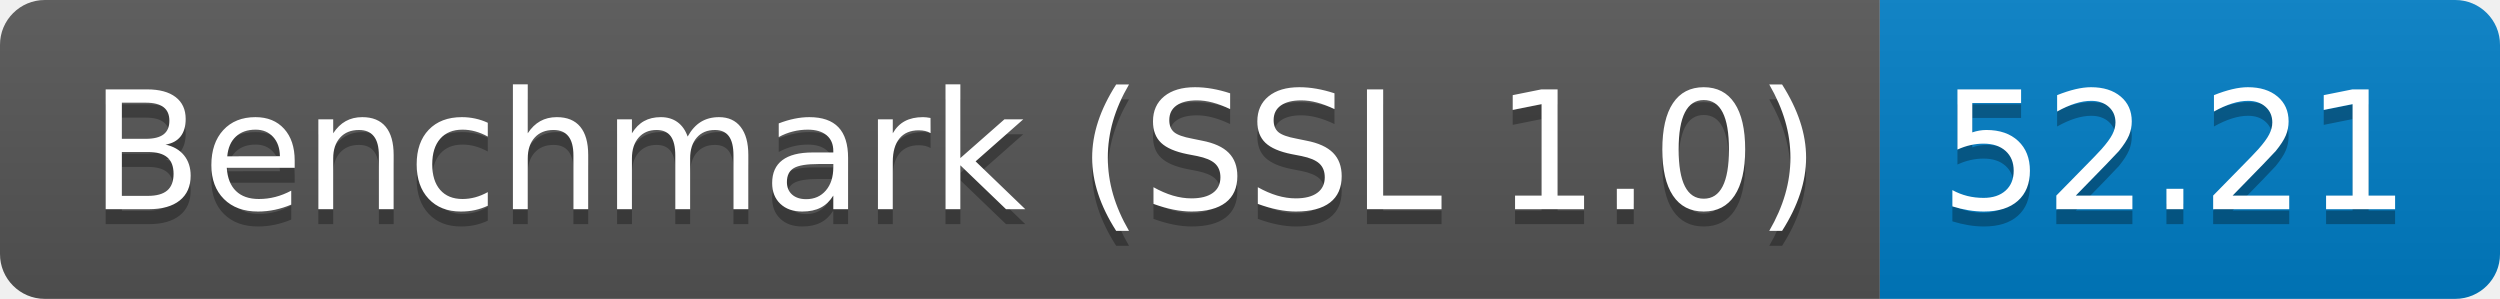
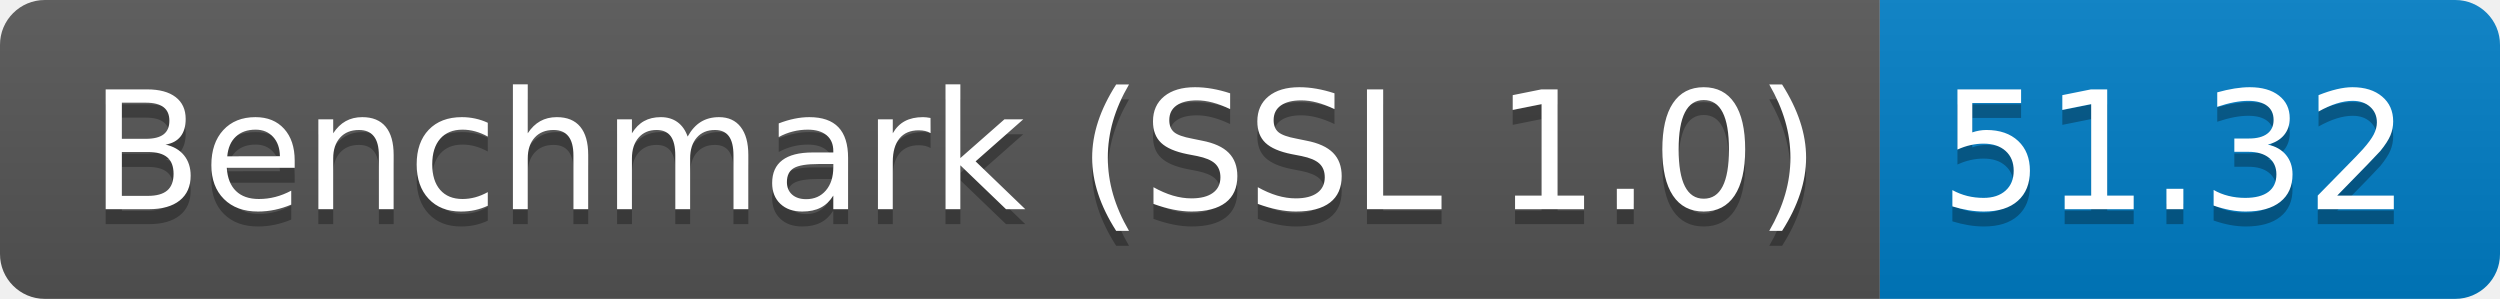
<svg xmlns="http://www.w3.org/2000/svg" height="20" width="167.3">
  <linearGradient id="smooth" x2="0" y2="100%">
    <stop offset="0" stop-color="#bbb" stop-opacity=".1" />
    <stop offset="1" stop-opacity=".1" />
  </linearGradient>
  <clipPath id="round">
    <rect fill="#fff" height="20" rx="3" width="167.3" />
  </clipPath>
  <g clip-path="url(#round)">
    <rect fill="#555" height="20" width="125.8" />
    <rect fill="#007ec6" height="20" width="41.5" x="125.8" />
    <rect fill="url(#smooth)" height="20" width="167.3" />
  </g>
  <g fill="#fff" font-family="DejaVu Sans,Verdana,Geneva,sans-serif" font-size="110" text-anchor="middle">
    <text fill="#010101" fill-opacity=".3" lengthAdjust="spacing" textLength="1158.0" transform="scale(0.1)" x="639.0" y="150">Benchmark (SSL 1.0)</text>
    <text lengthAdjust="spacing" textLength="1158.0" transform="scale(0.1)" x="639.0" y="140">Benchmark (SSL 1.0)</text>
-     <text fill="#010101" fill-opacity=".3" lengthAdjust="spacing" textLength="315.0" transform="scale(0.1)" x="1455.5" y="150">52.21</text>
-     <text lengthAdjust="spacing" textLength="315.0" transform="scale(0.1)" x="1455.5" y="140">52.21</text>
+     <text fill="#010101" fill-opacity=".3" lengthAdjust="spacing" textLength="315.0" transform="scale(0.1)" x="1455.5" y="150">51.32</text>
+     <text lengthAdjust="spacing" textLength="315.0" transform="scale(0.1)" x="1455.5" y="140">51.32</text>
  </g>
</svg>
